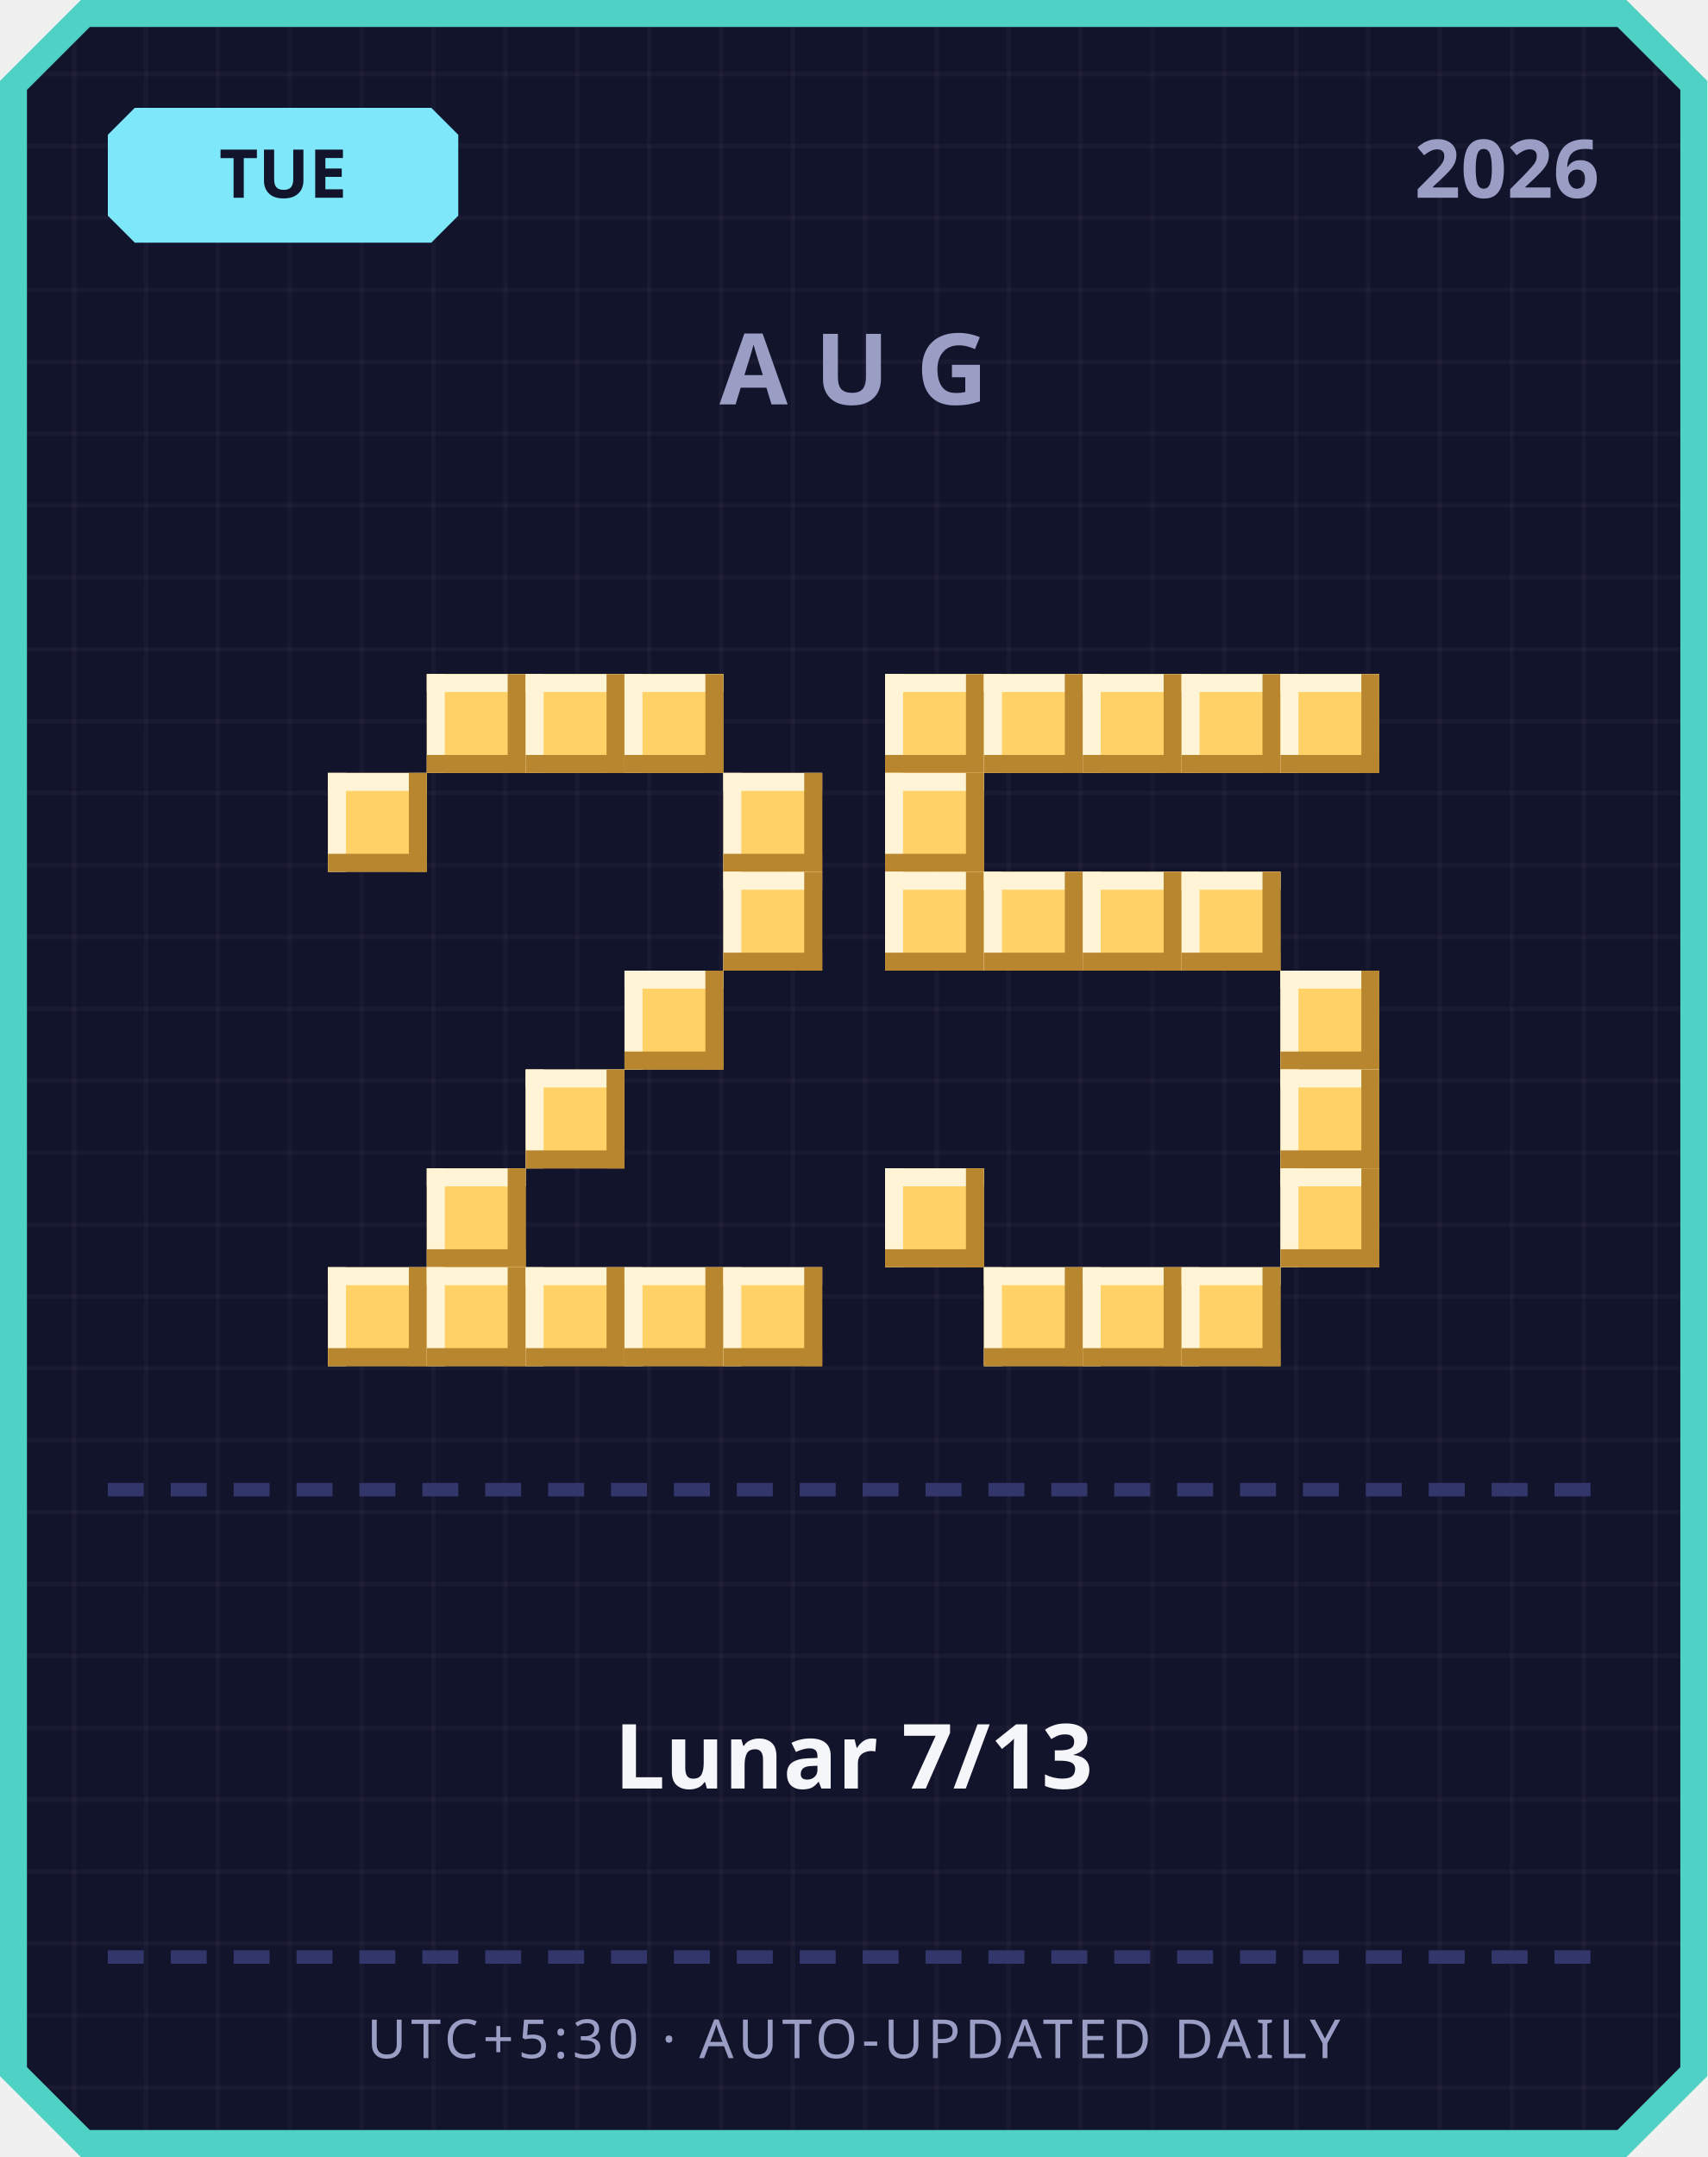
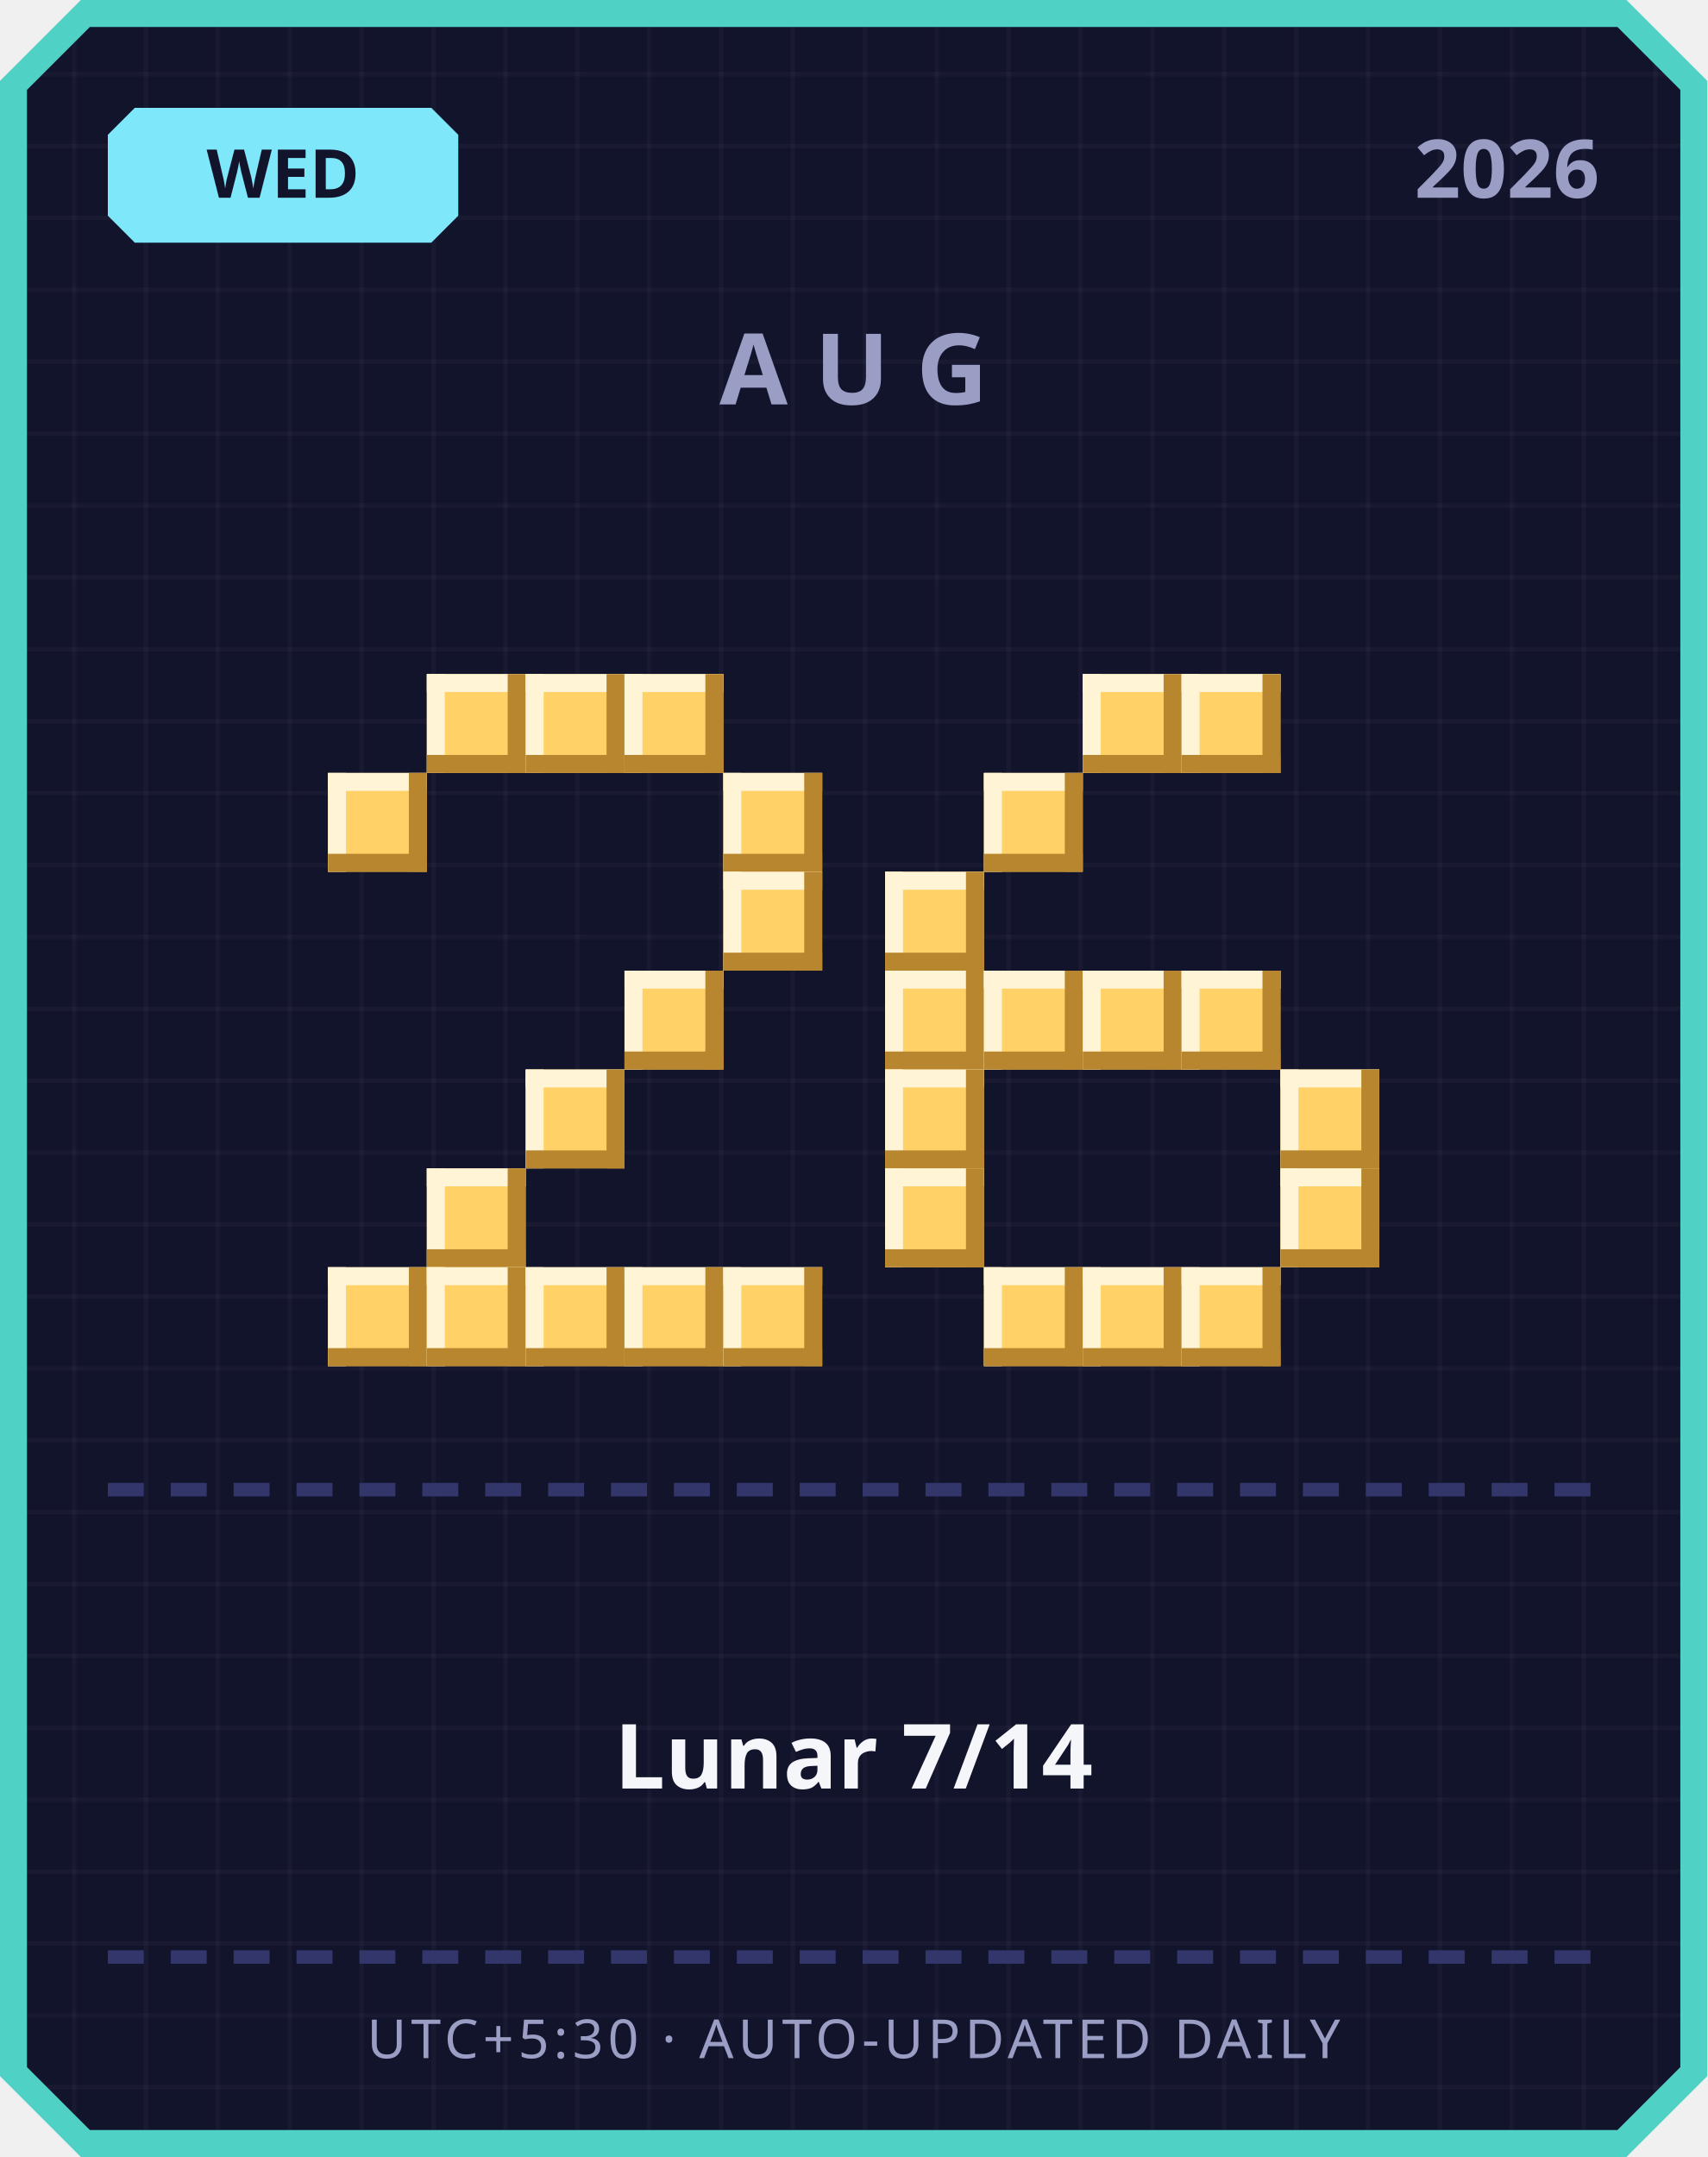
<svg xmlns="http://www.w3.org/2000/svg" width="380" height="480" viewBox="0 0 380 480">
  <defs>
    <pattern id="grid" width="16" height="16" patternUnits="userSpaceOnUse">
      <rect width="16" height="16" fill="#12142b" />
      <rect width="1" height="16" fill="#ffffff" opacity="0.03" />
      <rect width="16" height="1" fill="#ffffff" opacity="0.03" />
    </pattern>
  </defs>
  <path d="M 18,0 L 362,0 L 380,18 L 380,462 L 362,480 L 18,480 L 0,462 L 0,18 Z" fill="#4fd1c5" />
  <path d="M 20,6 L 360,6 L 374,20 L 374,460 L 360,474 L 20,474 L 6,460 L 6,20 Z" fill="url(#grid)" />
  <path d="M 30,24 L 96,24 L 102,30 L 102,48 L 96,54 L 30,54 L 24,48 L 24,30 Z" fill="#7ee8fa" />
-   <text x="63" y="44" text-anchor="middle" font-family="'Segoe UI', sans-serif" font-size="15" font-weight="700" fill="#12142b">TUE</text>
+   <text x="63" y="44" text-anchor="middle" font-family="'Segoe UI', sans-serif" font-size="15" font-weight="700" fill="#12142b">WED</text>
  <text x="356" y="44" text-anchor="end" font-family="'Segoe UI', sans-serif" font-size="18" font-weight="700" fill="#9a9dc4">2026</text>
  <text x="190" y="90" text-anchor="middle" font-family="'Segoe UI', sans-serif" font-size="22" font-weight="700" letter-spacing="6" fill="#9a9dc4">AUG</text>
  <rect x="95" y="150" width="22" height="22" fill="#ffd166" />
  <rect x="95" y="150" width="22" height="4" fill="#fff4d6" />
  <rect x="95" y="150" width="4" height="22" fill="#fff4d6" />
  <rect x="95" y="168" width="22" height="4" fill="#b8862e" />
  <rect x="113" y="150" width="4" height="22" fill="#b8862e" />
  <rect x="117" y="150" width="22" height="22" fill="#ffd166" />
  <rect x="117" y="150" width="22" height="4" fill="#fff4d6" />
  <rect x="117" y="150" width="4" height="22" fill="#fff4d6" />
  <rect x="117" y="168" width="22" height="4" fill="#b8862e" />
  <rect x="135" y="150" width="4" height="22" fill="#b8862e" />
  <rect x="139" y="150" width="22" height="22" fill="#ffd166" />
  <rect x="139" y="150" width="22" height="4" fill="#fff4d6" />
  <rect x="139" y="150" width="4" height="22" fill="#fff4d6" />
  <rect x="139" y="168" width="22" height="4" fill="#b8862e" />
  <rect x="157" y="150" width="4" height="22" fill="#b8862e" />
  <rect x="73" y="172" width="22" height="22" fill="#ffd166" />
  <rect x="73" y="172" width="22" height="4" fill="#fff4d6" />
  <rect x="73" y="172" width="4" height="22" fill="#fff4d6" />
  <rect x="73" y="190" width="22" height="4" fill="#b8862e" />
  <rect x="91" y="172" width="4" height="22" fill="#b8862e" />
  <rect x="161" y="172" width="22" height="22" fill="#ffd166" />
  <rect x="161" y="172" width="22" height="4" fill="#fff4d6" />
  <rect x="161" y="172" width="4" height="22" fill="#fff4d6" />
  <rect x="161" y="190" width="22" height="4" fill="#b8862e" />
  <rect x="179" y="172" width="4" height="22" fill="#b8862e" />
  <rect x="161" y="194" width="22" height="22" fill="#ffd166" />
  <rect x="161" y="194" width="22" height="4" fill="#fff4d6" />
  <rect x="161" y="194" width="4" height="22" fill="#fff4d6" />
  <rect x="161" y="212" width="22" height="4" fill="#b8862e" />
  <rect x="179" y="194" width="4" height="22" fill="#b8862e" />
  <rect x="139" y="216" width="22" height="22" fill="#ffd166" />
  <rect x="139" y="216" width="22" height="4" fill="#fff4d6" />
  <rect x="139" y="216" width="4" height="22" fill="#fff4d6" />
  <rect x="139" y="234" width="22" height="4" fill="#b8862e" />
  <rect x="157" y="216" width="4" height="22" fill="#b8862e" />
  <rect x="117" y="238" width="22" height="22" fill="#ffd166" />
  <rect x="117" y="238" width="22" height="4" fill="#fff4d6" />
  <rect x="117" y="238" width="4" height="22" fill="#fff4d6" />
  <rect x="117" y="256" width="22" height="4" fill="#b8862e" />
  <rect x="135" y="238" width="4" height="22" fill="#b8862e" />
  <rect x="95" y="260" width="22" height="22" fill="#ffd166" />
  <rect x="95" y="260" width="22" height="4" fill="#fff4d6" />
  <rect x="95" y="260" width="4" height="22" fill="#fff4d6" />
  <rect x="95" y="278" width="22" height="4" fill="#b8862e" />
  <rect x="113" y="260" width="4" height="22" fill="#b8862e" />
  <rect x="73" y="282" width="22" height="22" fill="#ffd166" />
  <rect x="73" y="282" width="22" height="4" fill="#fff4d6" />
  <rect x="73" y="282" width="4" height="22" fill="#fff4d6" />
  <rect x="73" y="300" width="22" height="4" fill="#b8862e" />
  <rect x="91" y="282" width="4" height="22" fill="#b8862e" />
  <rect x="95" y="282" width="22" height="22" fill="#ffd166" />
  <rect x="95" y="282" width="22" height="4" fill="#fff4d6" />
  <rect x="95" y="282" width="4" height="22" fill="#fff4d6" />
  <rect x="95" y="300" width="22" height="4" fill="#b8862e" />
  <rect x="113" y="282" width="4" height="22" fill="#b8862e" />
  <rect x="117" y="282" width="22" height="22" fill="#ffd166" />
  <rect x="117" y="282" width="22" height="4" fill="#fff4d6" />
  <rect x="117" y="282" width="4" height="22" fill="#fff4d6" />
  <rect x="117" y="300" width="22" height="4" fill="#b8862e" />
  <rect x="135" y="282" width="4" height="22" fill="#b8862e" />
  <rect x="139" y="282" width="22" height="22" fill="#ffd166" />
  <rect x="139" y="282" width="22" height="4" fill="#fff4d6" />
  <rect x="139" y="282" width="4" height="22" fill="#fff4d6" />
  <rect x="139" y="300" width="22" height="4" fill="#b8862e" />
  <rect x="157" y="282" width="4" height="22" fill="#b8862e" />
  <rect x="161" y="282" width="22" height="22" fill="#ffd166" />
  <rect x="161" y="282" width="22" height="4" fill="#fff4d6" />
  <rect x="161" y="282" width="4" height="22" fill="#fff4d6" />
  <rect x="161" y="300" width="22" height="4" fill="#b8862e" />
  <rect x="179" y="282" width="4" height="22" fill="#b8862e" />
-   <rect x="197" y="150" width="22" height="22" fill="#ffd166" />
-   <rect x="197" y="150" width="22" height="4" fill="#fff4d6" />
-   <rect x="197" y="150" width="4" height="22" fill="#fff4d6" />
-   <rect x="197" y="168" width="22" height="4" fill="#b8862e" />
-   <rect x="215" y="150" width="4" height="22" fill="#b8862e" />
-   <rect x="219" y="150" width="22" height="22" fill="#ffd166" />
-   <rect x="219" y="150" width="22" height="4" fill="#fff4d6" />
-   <rect x="219" y="150" width="4" height="22" fill="#fff4d6" />
-   <rect x="219" y="168" width="22" height="4" fill="#b8862e" />
-   <rect x="237" y="150" width="4" height="22" fill="#b8862e" />
  <rect x="241" y="150" width="22" height="22" fill="#ffd166" />
  <rect x="241" y="150" width="22" height="4" fill="#fff4d6" />
  <rect x="241" y="150" width="4" height="22" fill="#fff4d6" />
  <rect x="241" y="168" width="22" height="4" fill="#b8862e" />
  <rect x="259" y="150" width="4" height="22" fill="#b8862e" />
  <rect x="263" y="150" width="22" height="22" fill="#ffd166" />
  <rect x="263" y="150" width="22" height="4" fill="#fff4d6" />
  <rect x="263" y="150" width="4" height="22" fill="#fff4d6" />
  <rect x="263" y="168" width="22" height="4" fill="#b8862e" />
  <rect x="281" y="150" width="4" height="22" fill="#b8862e" />
-   <rect x="285" y="150" width="22" height="22" fill="#ffd166" />
-   <rect x="285" y="150" width="22" height="4" fill="#fff4d6" />
-   <rect x="285" y="150" width="4" height="22" fill="#fff4d6" />
-   <rect x="285" y="168" width="22" height="4" fill="#b8862e" />
-   <rect x="303" y="150" width="4" height="22" fill="#b8862e" />
-   <rect x="197" y="172" width="22" height="22" fill="#ffd166" />
-   <rect x="197" y="172" width="22" height="4" fill="#fff4d6" />
-   <rect x="197" y="172" width="4" height="22" fill="#fff4d6" />
-   <rect x="197" y="190" width="22" height="4" fill="#b8862e" />
-   <rect x="215" y="172" width="4" height="22" fill="#b8862e" />
+   <rect x="219" y="172" width="22" height="22" fill="#ffd166" />
+   <rect x="219" y="172" width="22" height="4" fill="#fff4d6" />
+   <rect x="219" y="172" width="4" height="22" fill="#fff4d6" />
+   <rect x="219" y="190" width="22" height="4" fill="#b8862e" />
+   <rect x="237" y="172" width="4" height="22" fill="#b8862e" />
  <rect x="197" y="194" width="22" height="22" fill="#ffd166" />
  <rect x="197" y="194" width="22" height="4" fill="#fff4d6" />
  <rect x="197" y="194" width="4" height="22" fill="#fff4d6" />
  <rect x="197" y="212" width="22" height="4" fill="#b8862e" />
  <rect x="215" y="194" width="4" height="22" fill="#b8862e" />
-   <rect x="219" y="194" width="22" height="22" fill="#ffd166" />
-   <rect x="219" y="194" width="22" height="4" fill="#fff4d6" />
-   <rect x="219" y="194" width="4" height="22" fill="#fff4d6" />
-   <rect x="219" y="212" width="22" height="4" fill="#b8862e" />
-   <rect x="237" y="194" width="4" height="22" fill="#b8862e" />
-   <rect x="241" y="194" width="22" height="22" fill="#ffd166" />
-   <rect x="241" y="194" width="22" height="4" fill="#fff4d6" />
-   <rect x="241" y="194" width="4" height="22" fill="#fff4d6" />
-   <rect x="241" y="212" width="22" height="4" fill="#b8862e" />
-   <rect x="259" y="194" width="4" height="22" fill="#b8862e" />
-   <rect x="263" y="194" width="22" height="22" fill="#ffd166" />
-   <rect x="263" y="194" width="22" height="4" fill="#fff4d6" />
-   <rect x="263" y="194" width="4" height="22" fill="#fff4d6" />
-   <rect x="263" y="212" width="22" height="4" fill="#b8862e" />
-   <rect x="281" y="194" width="4" height="22" fill="#b8862e" />
-   <rect x="285" y="216" width="22" height="22" fill="#ffd166" />
-   <rect x="285" y="216" width="22" height="4" fill="#fff4d6" />
-   <rect x="285" y="216" width="4" height="22" fill="#fff4d6" />
-   <rect x="285" y="234" width="22" height="4" fill="#b8862e" />
-   <rect x="303" y="216" width="4" height="22" fill="#b8862e" />
+   <rect x="197" y="216" width="22" height="22" fill="#ffd166" />
+   <rect x="197" y="216" width="22" height="4" fill="#fff4d6" />
+   <rect x="197" y="216" width="4" height="22" fill="#fff4d6" />
+   <rect x="197" y="234" width="22" height="4" fill="#b8862e" />
+   <rect x="215" y="216" width="4" height="22" fill="#b8862e" />
+   <rect x="219" y="216" width="22" height="22" fill="#ffd166" />
+   <rect x="219" y="216" width="22" height="4" fill="#fff4d6" />
+   <rect x="219" y="216" width="4" height="22" fill="#fff4d6" />
+   <rect x="219" y="234" width="22" height="4" fill="#b8862e" />
+   <rect x="237" y="216" width="4" height="22" fill="#b8862e" />
+   <rect x="241" y="216" width="22" height="22" fill="#ffd166" />
+   <rect x="241" y="216" width="22" height="4" fill="#fff4d6" />
+   <rect x="241" y="216" width="4" height="22" fill="#fff4d6" />
+   <rect x="241" y="234" width="22" height="4" fill="#b8862e" />
+   <rect x="259" y="216" width="4" height="22" fill="#b8862e" />
+   <rect x="263" y="216" width="22" height="22" fill="#ffd166" />
+   <rect x="263" y="216" width="22" height="4" fill="#fff4d6" />
+   <rect x="263" y="216" width="4" height="22" fill="#fff4d6" />
+   <rect x="263" y="234" width="22" height="4" fill="#b8862e" />
+   <rect x="281" y="216" width="4" height="22" fill="#b8862e" />
+   <rect x="197" y="238" width="22" height="22" fill="#ffd166" />
+   <rect x="197" y="238" width="22" height="4" fill="#fff4d6" />
+   <rect x="197" y="238" width="4" height="22" fill="#fff4d6" />
+   <rect x="197" y="256" width="22" height="4" fill="#b8862e" />
+   <rect x="215" y="238" width="4" height="22" fill="#b8862e" />
  <rect x="285" y="238" width="22" height="22" fill="#ffd166" />
  <rect x="285" y="238" width="22" height="4" fill="#fff4d6" />
  <rect x="285" y="238" width="4" height="22" fill="#fff4d6" />
  <rect x="285" y="256" width="22" height="4" fill="#b8862e" />
  <rect x="303" y="238" width="4" height="22" fill="#b8862e" />
  <rect x="197" y="260" width="22" height="22" fill="#ffd166" />
  <rect x="197" y="260" width="22" height="4" fill="#fff4d6" />
  <rect x="197" y="260" width="4" height="22" fill="#fff4d6" />
  <rect x="197" y="278" width="22" height="4" fill="#b8862e" />
  <rect x="215" y="260" width="4" height="22" fill="#b8862e" />
  <rect x="285" y="260" width="22" height="22" fill="#ffd166" />
  <rect x="285" y="260" width="22" height="4" fill="#fff4d6" />
  <rect x="285" y="260" width="4" height="22" fill="#fff4d6" />
  <rect x="285" y="278" width="22" height="4" fill="#b8862e" />
  <rect x="303" y="260" width="4" height="22" fill="#b8862e" />
  <rect x="219" y="282" width="22" height="22" fill="#ffd166" />
  <rect x="219" y="282" width="22" height="4" fill="#fff4d6" />
  <rect x="219" y="282" width="4" height="22" fill="#fff4d6" />
  <rect x="219" y="300" width="22" height="4" fill="#b8862e" />
  <rect x="237" y="282" width="4" height="22" fill="#b8862e" />
  <rect x="241" y="282" width="22" height="22" fill="#ffd166" />
  <rect x="241" y="282" width="22" height="4" fill="#fff4d6" />
  <rect x="241" y="282" width="4" height="22" fill="#fff4d6" />
  <rect x="241" y="300" width="22" height="4" fill="#b8862e" />
  <rect x="259" y="282" width="4" height="22" fill="#b8862e" />
  <rect x="263" y="282" width="22" height="22" fill="#ffd166" />
  <rect x="263" y="282" width="22" height="4" fill="#fff4d6" />
  <rect x="263" y="282" width="4" height="22" fill="#fff4d6" />
  <rect x="263" y="300" width="22" height="4" fill="#b8862e" />
  <rect x="281" y="282" width="4" height="22" fill="#b8862e" />
  <rect x="24" y="330" width="8" height="3" fill="#33366b" />
  <rect x="38" y="330" width="8" height="3" fill="#33366b" />
  <rect x="52" y="330" width="8" height="3" fill="#33366b" />
  <rect x="66" y="330" width="8" height="3" fill="#33366b" />
  <rect x="80" y="330" width="8" height="3" fill="#33366b" />
  <rect x="94" y="330" width="8" height="3" fill="#33366b" />
  <rect x="108" y="330" width="8" height="3" fill="#33366b" />
  <rect x="122" y="330" width="8" height="3" fill="#33366b" />
  <rect x="136" y="330" width="8" height="3" fill="#33366b" />
  <rect x="150" y="330" width="8" height="3" fill="#33366b" />
  <rect x="164" y="330" width="8" height="3" fill="#33366b" />
  <rect x="178" y="330" width="8" height="3" fill="#33366b" />
  <rect x="192" y="330" width="8" height="3" fill="#33366b" />
  <rect x="206" y="330" width="8" height="3" fill="#33366b" />
  <rect x="220" y="330" width="8" height="3" fill="#33366b" />
  <rect x="234" y="330" width="8" height="3" fill="#33366b" />
  <rect x="248" y="330" width="8" height="3" fill="#33366b" />
  <rect x="262" y="330" width="8" height="3" fill="#33366b" />
  <rect x="276" y="330" width="8" height="3" fill="#33366b" />
  <rect x="290" y="330" width="8" height="3" fill="#33366b" />
  <rect x="304" y="330" width="8" height="3" fill="#33366b" />
  <rect x="318" y="330" width="8" height="3" fill="#33366b" />
  <rect x="332" y="330" width="8" height="3" fill="#33366b" />
  <rect x="346" y="330" width="8" height="3" fill="#33366b" />
-   <text x="190" y="398" text-anchor="middle" font-family="'Segoe UI', 'Microsoft JhengHei', sans-serif" font-size="20" font-weight="700" fill="#f5f6fa">Lunar 7/13</text>
+   <text x="190" y="398" text-anchor="middle" font-family="'Segoe UI', 'Microsoft JhengHei', sans-serif" font-size="20" font-weight="700" fill="#f5f6fa">Lunar 7/14</text>
  <rect x="24" y="434" width="8" height="3" fill="#33366b" />
  <rect x="38" y="434" width="8" height="3" fill="#33366b" />
  <rect x="52" y="434" width="8" height="3" fill="#33366b" />
  <rect x="66" y="434" width="8" height="3" fill="#33366b" />
  <rect x="80" y="434" width="8" height="3" fill="#33366b" />
  <rect x="94" y="434" width="8" height="3" fill="#33366b" />
  <rect x="108" y="434" width="8" height="3" fill="#33366b" />
  <rect x="122" y="434" width="8" height="3" fill="#33366b" />
  <rect x="136" y="434" width="8" height="3" fill="#33366b" />
  <rect x="150" y="434" width="8" height="3" fill="#33366b" />
  <rect x="164" y="434" width="8" height="3" fill="#33366b" />
  <rect x="178" y="434" width="8" height="3" fill="#33366b" />
  <rect x="192" y="434" width="8" height="3" fill="#33366b" />
  <rect x="206" y="434" width="8" height="3" fill="#33366b" />
  <rect x="220" y="434" width="8" height="3" fill="#33366b" />
  <rect x="234" y="434" width="8" height="3" fill="#33366b" />
  <rect x="248" y="434" width="8" height="3" fill="#33366b" />
  <rect x="262" y="434" width="8" height="3" fill="#33366b" />
  <rect x="276" y="434" width="8" height="3" fill="#33366b" />
  <rect x="290" y="434" width="8" height="3" fill="#33366b" />
  <rect x="304" y="434" width="8" height="3" fill="#33366b" />
  <rect x="318" y="434" width="8" height="3" fill="#33366b" />
  <rect x="332" y="434" width="8" height="3" fill="#33366b" />
  <rect x="346" y="434" width="8" height="3" fill="#33366b" />
  <text x="190" y="458" text-anchor="middle" font-family="'Segoe UI', sans-serif" font-size="12" letter-spacing="1" fill="#9a9dc4">UTC+5:30 · AUTO-UPDATED DAILY</text>
</svg>
